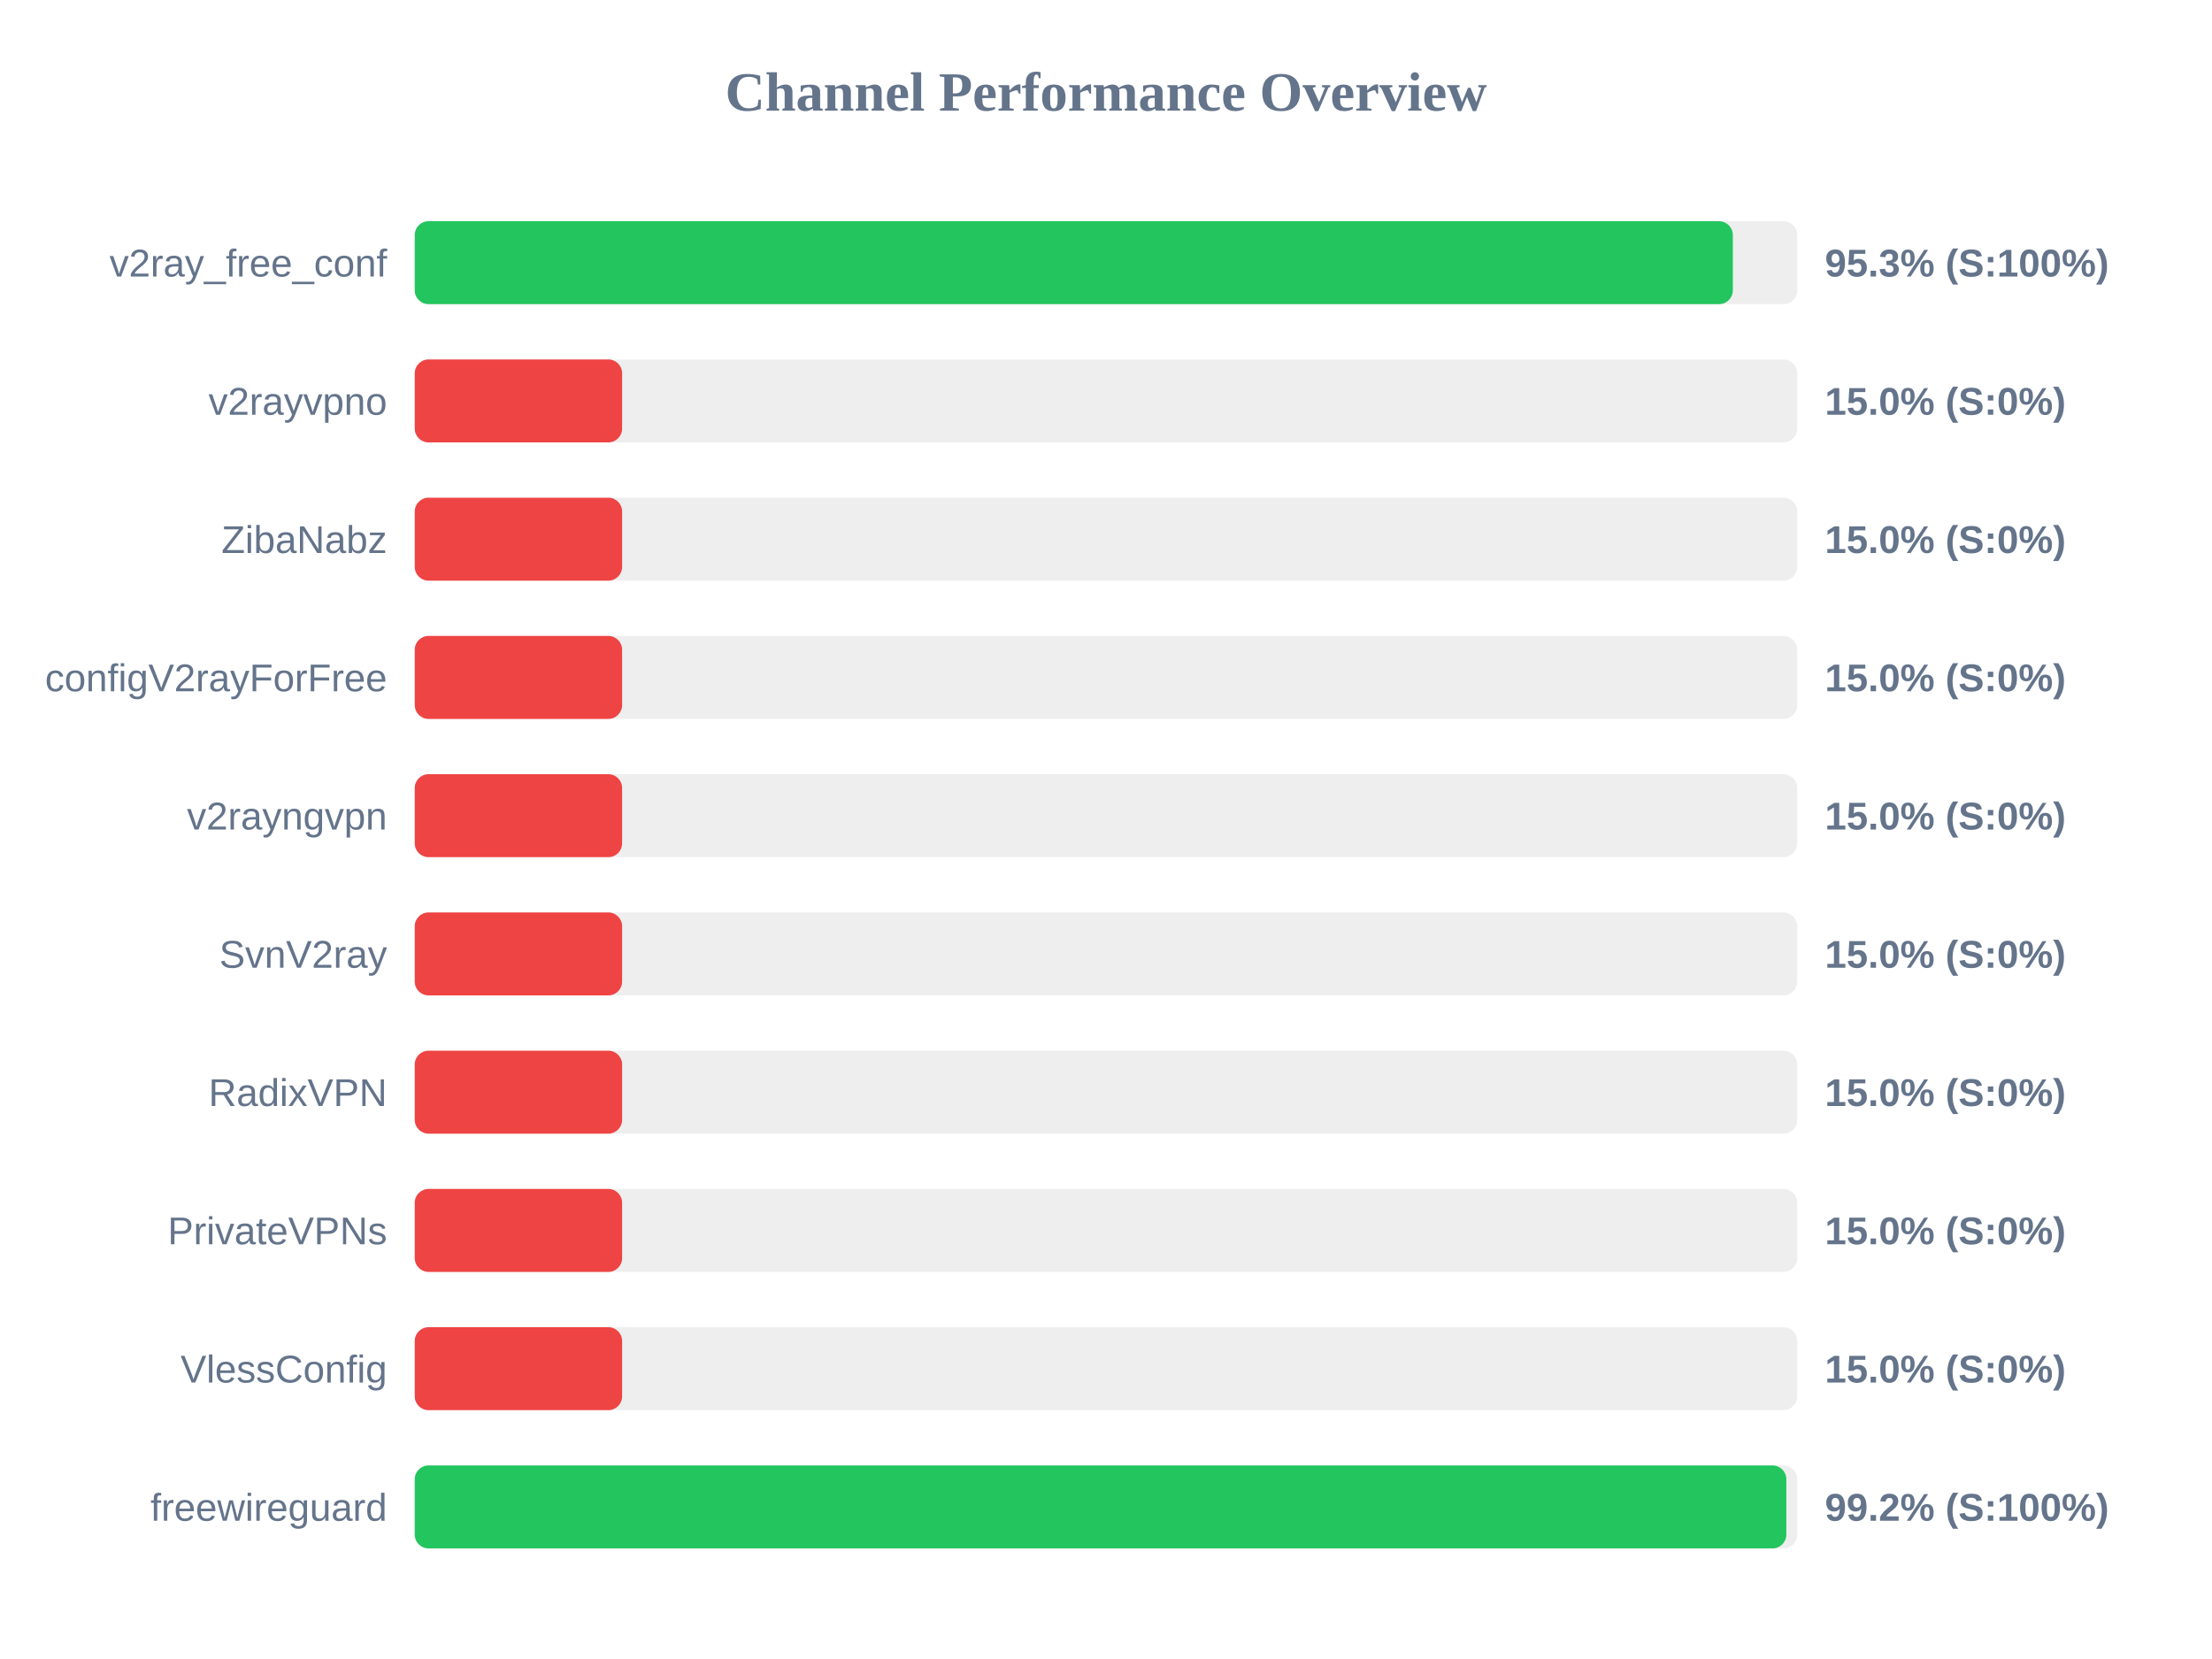
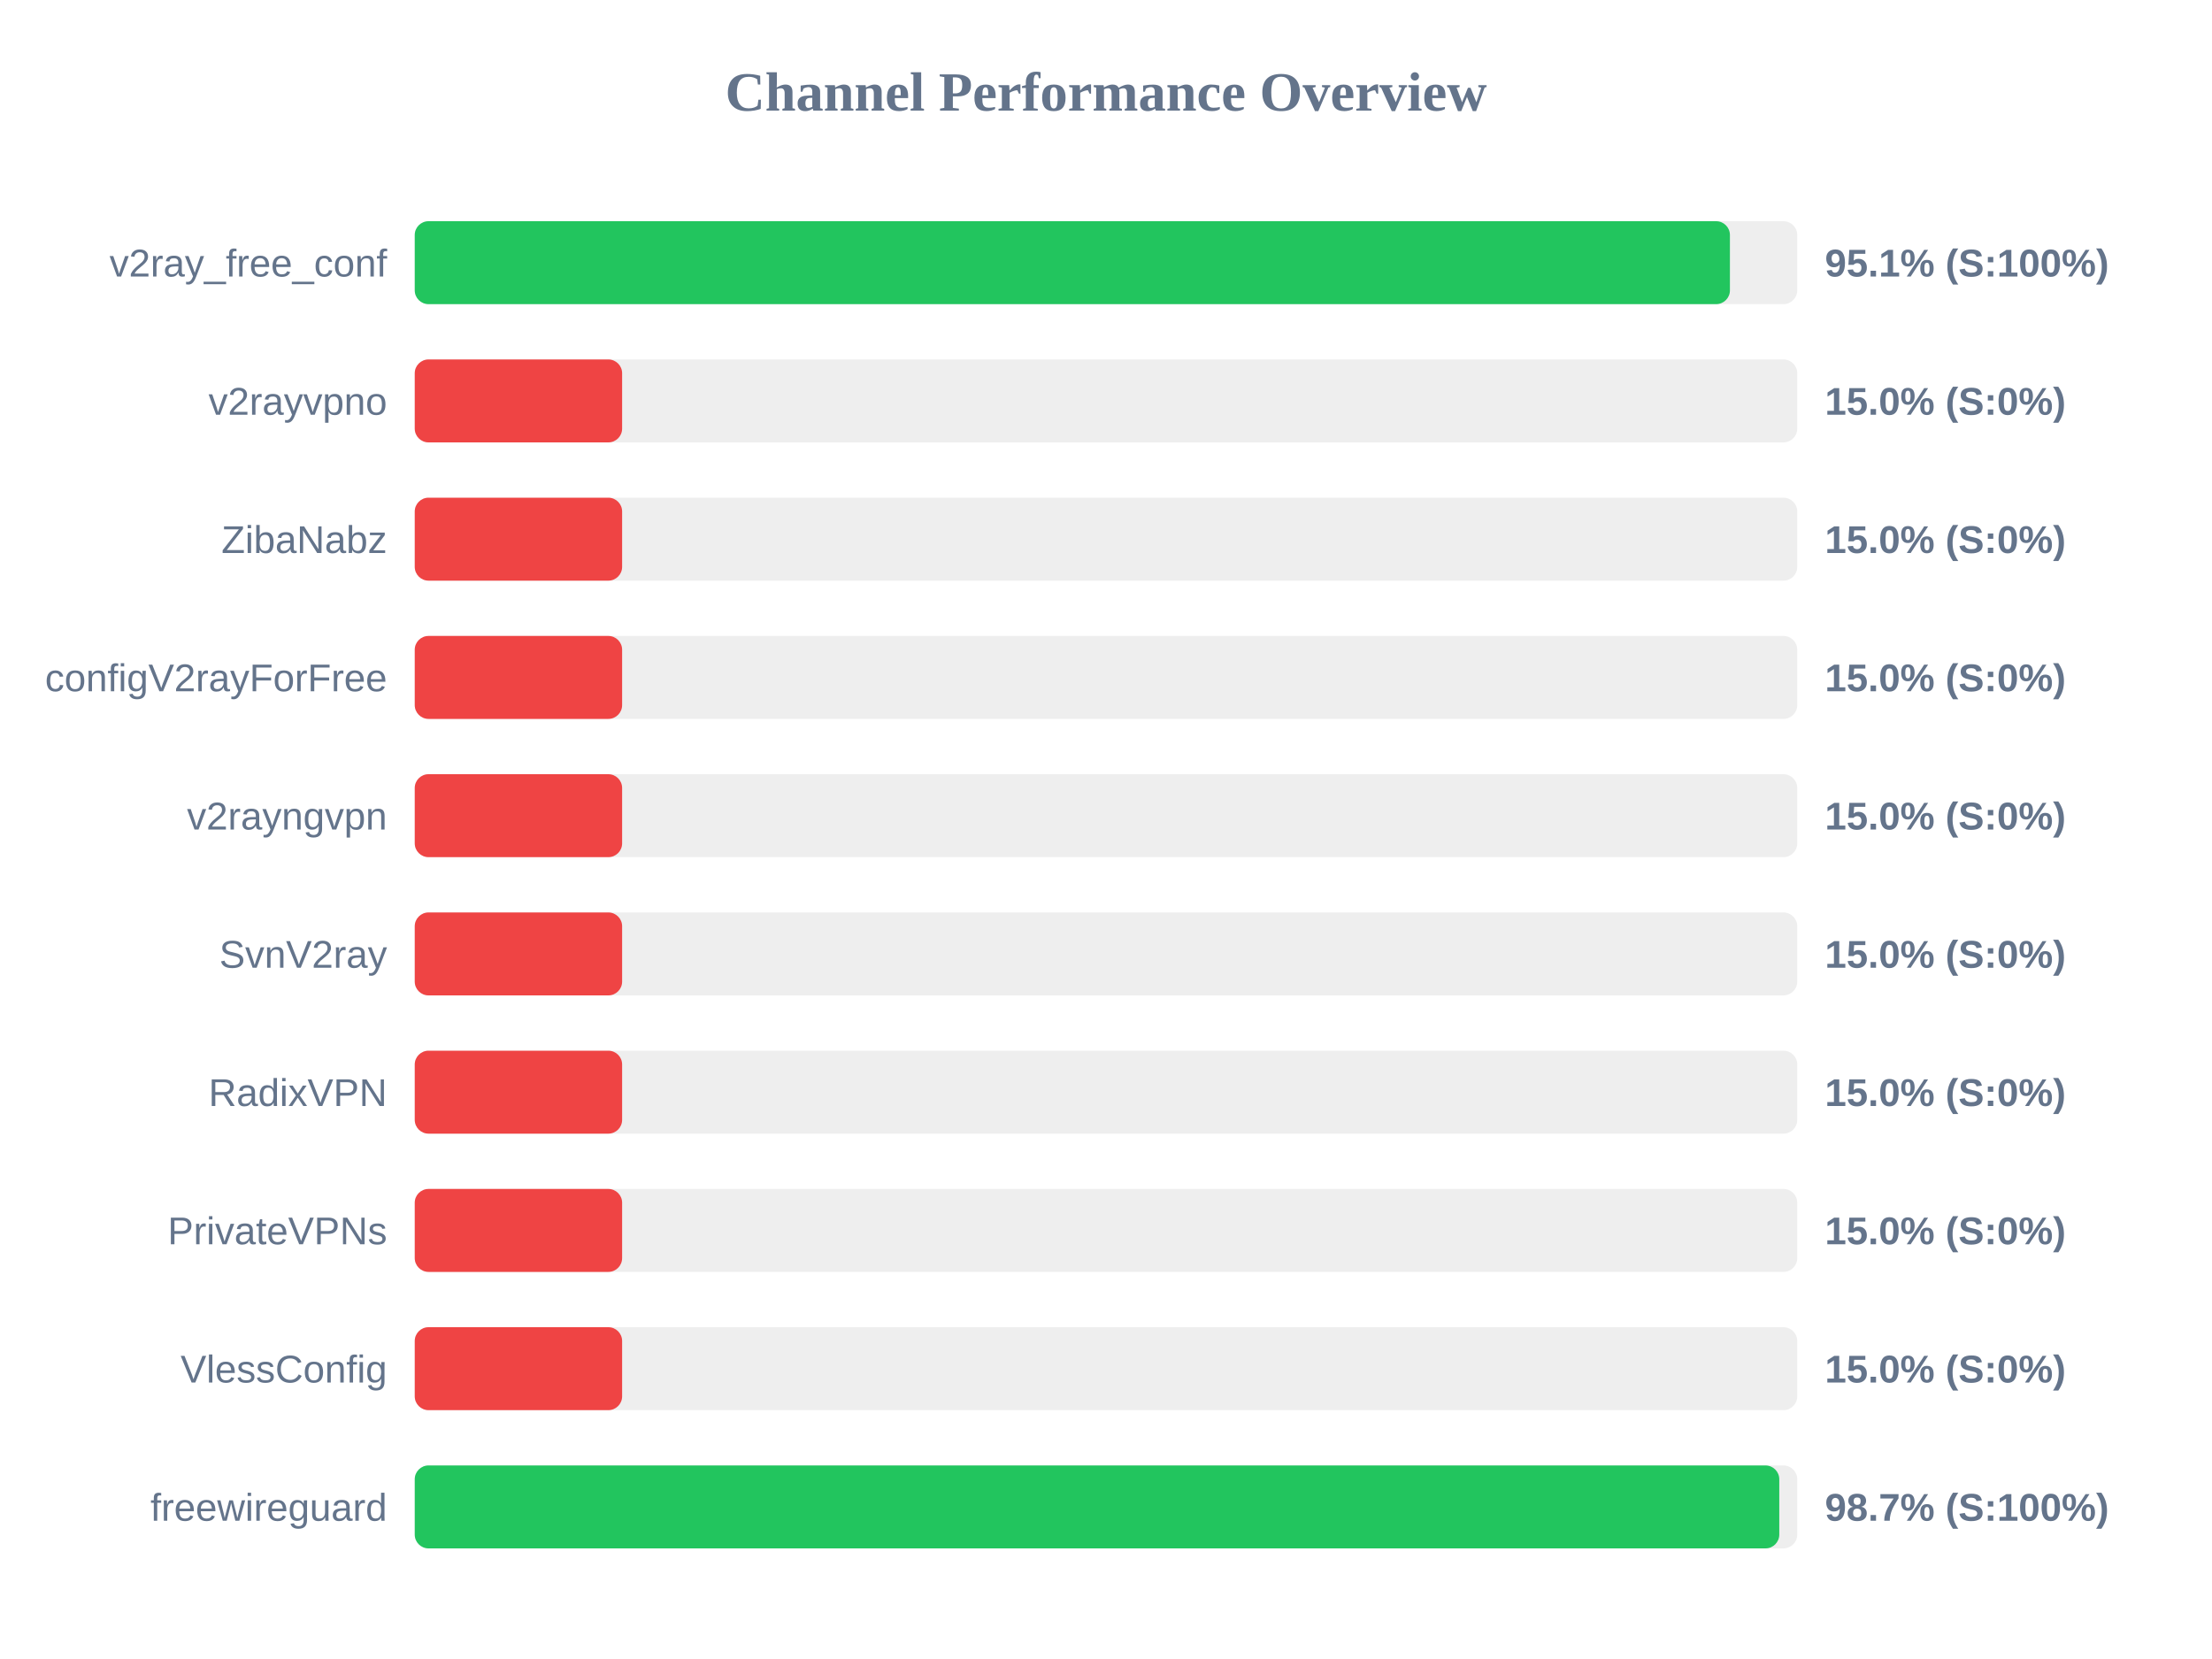
<svg xmlns="http://www.w3.org/2000/svg" width="800" height="600" version="1.1">
  <style>
        .row { font: 14px Arial; fill: #64748b; }
        .score { font: bold 14px Arial; fill: #64748b; }
    </style>
  <text x="400" y="40" text-anchor="middle" font-size="20px" font-weight="bold" fill="#64748b">Channel Performance Overview</text>
  <rect x="150" y="80" width="500" height="30" fill="#eee" rx="5" />
-   <rect x="150" y="80" width="476.7" height="30" fill="#22c55e" rx="5" />
+   <rect x="150" y="80" width="475.65" height="30" fill="#22c55e" rx="5" />
  <text x="140" y="100" text-anchor="end" class="row">v2ray_free_conf</text>
-   <text x="660" y="100" text-anchor="start" class="score">95.3% (S:100%)</text>
+   <text x="660" y="100" text-anchor="start" class="score">95.1% (S:100%)</text>
  <rect x="150" y="130" width="500" height="30" fill="#eee" rx="5" />
  <rect x="150" y="130" width="75.0" height="30" fill="#ef4444" rx="5" />
  <text x="140" y="150" text-anchor="end" class="row">v2rayvpno</text>
  <text x="660" y="150" text-anchor="start" class="score">15.0% (S:0%)</text>
  <rect x="150" y="180" width="500" height="30" fill="#eee" rx="5" />
  <rect x="150" y="180" width="75.0" height="30" fill="#ef4444" rx="5" />
  <text x="140" y="200" text-anchor="end" class="row">ZibaNabz</text>
  <text x="660" y="200" text-anchor="start" class="score">15.0% (S:0%)</text>
  <rect x="150" y="230" width="500" height="30" fill="#eee" rx="5" />
  <rect x="150" y="230" width="75.0" height="30" fill="#ef4444" rx="5" />
  <text x="140" y="250" text-anchor="end" class="row">configV2rayForFree</text>
  <text x="660" y="250" text-anchor="start" class="score">15.0% (S:0%)</text>
  <rect x="150" y="280" width="500" height="30" fill="#eee" rx="5" />
  <rect x="150" y="280" width="75.0" height="30" fill="#ef4444" rx="5" />
  <text x="140" y="300" text-anchor="end" class="row">v2rayngvpn</text>
  <text x="660" y="300" text-anchor="start" class="score">15.0% (S:0%)</text>
  <rect x="150" y="330" width="500" height="30" fill="#eee" rx="5" />
  <rect x="150" y="330" width="75.0" height="30" fill="#ef4444" rx="5" />
  <text x="140" y="350" text-anchor="end" class="row">SvnV2ray</text>
  <text x="660" y="350" text-anchor="start" class="score">15.0% (S:0%)</text>
  <rect x="150" y="380" width="500" height="30" fill="#eee" rx="5" />
  <rect x="150" y="380" width="75.0" height="30" fill="#ef4444" rx="5" />
  <text x="140" y="400" text-anchor="end" class="row">RadixVPN</text>
  <text x="660" y="400" text-anchor="start" class="score">15.0% (S:0%)</text>
  <rect x="150" y="430" width="500" height="30" fill="#eee" rx="5" />
  <rect x="150" y="430" width="75.0" height="30" fill="#ef4444" rx="5" />
  <text x="140" y="450" text-anchor="end" class="row">PrivateVPNs</text>
  <text x="660" y="450" text-anchor="start" class="score">15.0% (S:0%)</text>
  <rect x="150" y="480" width="500" height="30" fill="#eee" rx="5" />
  <rect x="150" y="480" width="75.0" height="30" fill="#ef4444" rx="5" />
  <text x="140" y="500" text-anchor="end" class="row">VlessConfig</text>
  <text x="660" y="500" text-anchor="start" class="score">15.0% (S:0%)</text>
  <rect x="150" y="530" width="500" height="30" fill="#eee" rx="5" />
-   <rect x="150" y="530" width="496.05" height="30" fill="#22c55e" rx="5" />
+   <rect x="150" y="530" width="493.5" height="30" fill="#22c55e" rx="5" />
  <text x="140" y="550" text-anchor="end" class="row">freewireguard</text>
-   <text x="660" y="550" text-anchor="start" class="score">99.2% (S:100%)</text>
+   <text x="660" y="550" text-anchor="start" class="score">98.7% (S:100%)</text>
</svg>
